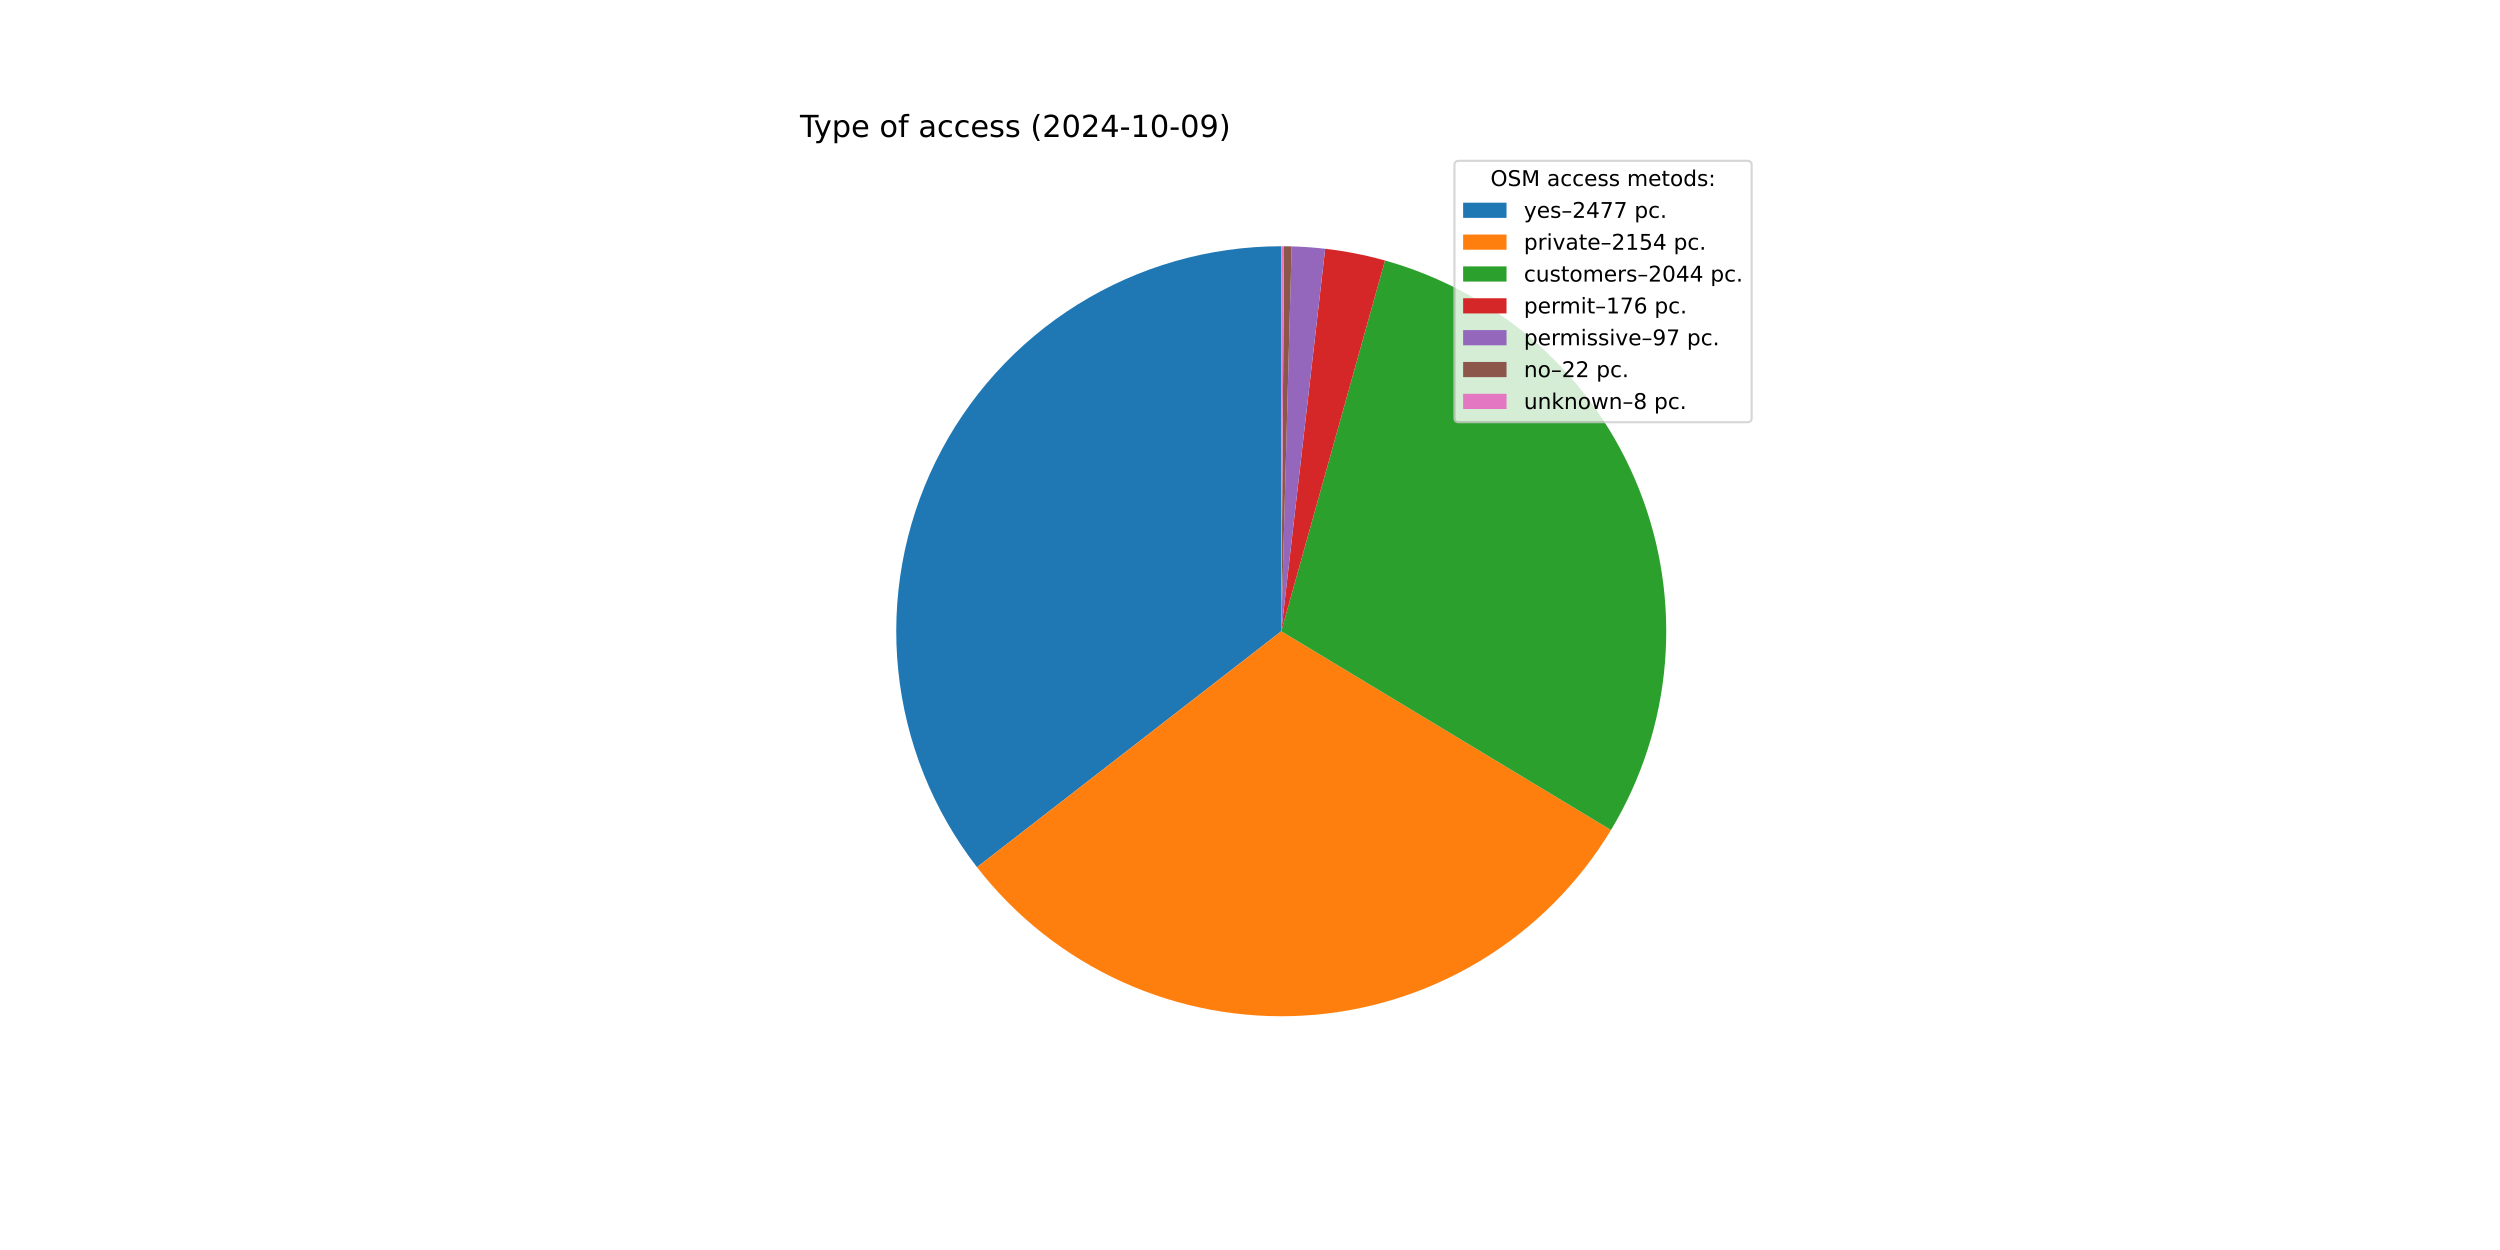
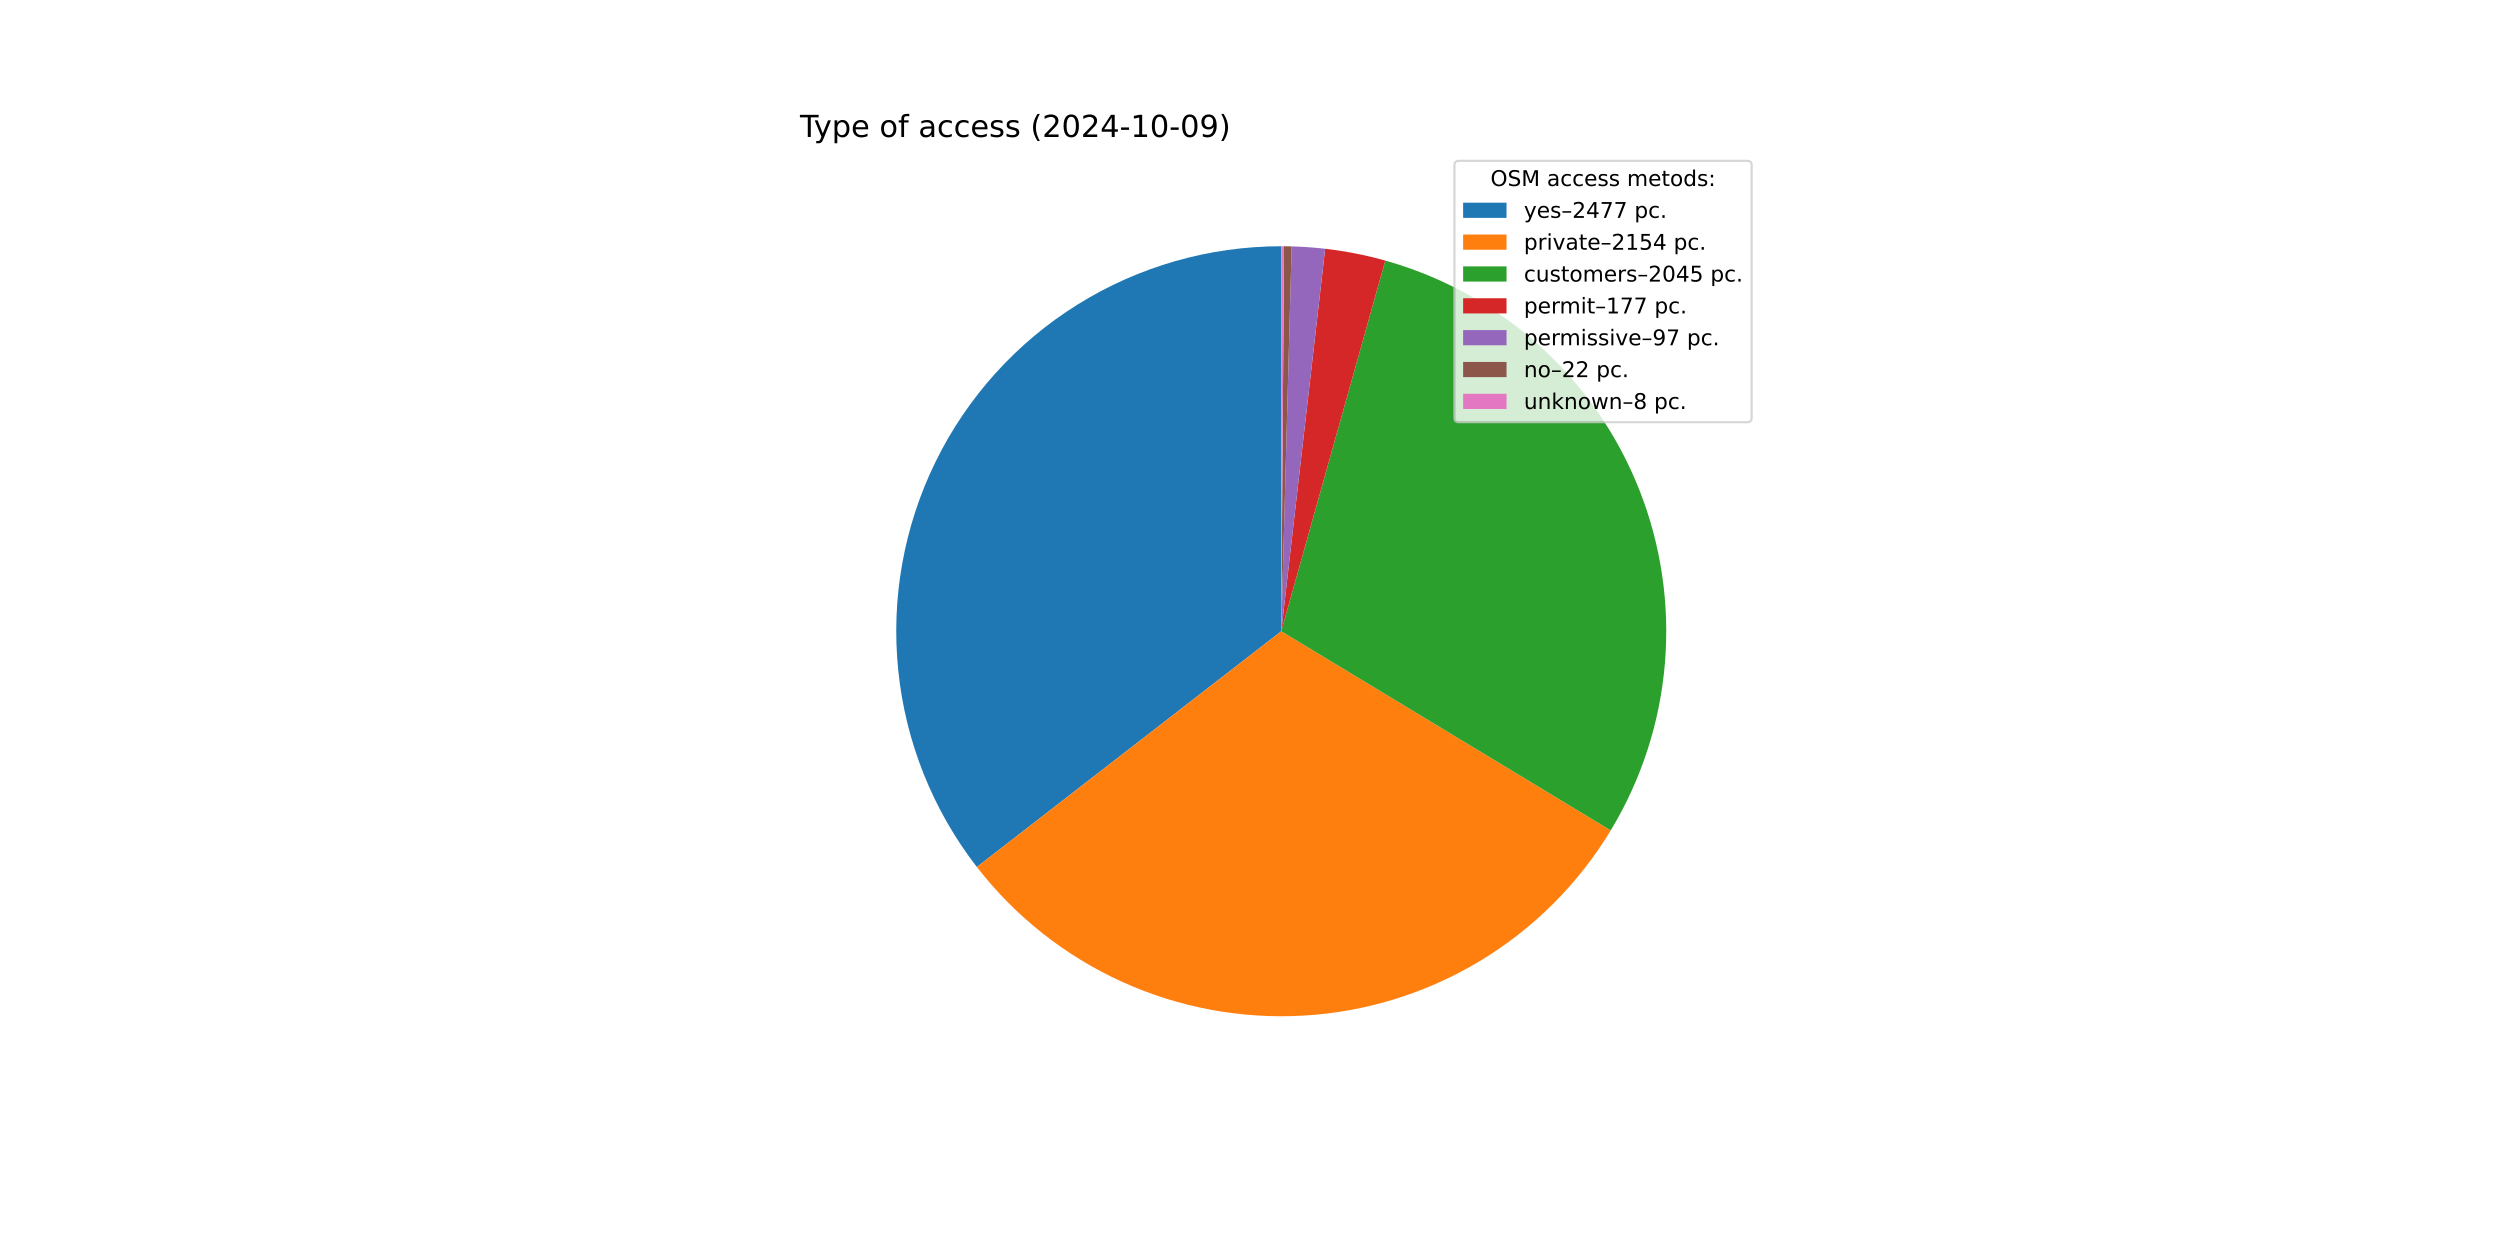
<svg xmlns="http://www.w3.org/2000/svg" xmlns:xlink="http://www.w3.org/1999/xlink" width="1152pt" height="576pt" viewBox="0 0 1152 576" version="1.1">
  <defs>
    <style type="text/css">*{stroke-linejoin: round; stroke-linecap: butt}</style>
  </defs>
  <g id="figure_1">
    <g id="patch_1">
      <path d="M 0 576  L 1152 576  L 1152 0  L 0 0  z " style="fill: #ffffff" />
    </g>
    <g id="axes_1">
      <g id="patch_2">
-         <path d="M 590.4 113.472  C 557.214 113.472 524.685 122.784 496.526 140.343  C 468.367 157.903 445.692 183.017 431.089 212.818  C 416.487 242.618 410.535 275.926 413.914 308.94  C 417.292 341.953 429.866 373.365 450.202 399.591  L 590.4 290.88  z " style="fill: #1f77b4" />
+         <path d="M 590.4 113.472  C 557.224 113.472 524.704 122.778 496.55 140.328  C 468.396 157.879 445.722 182.98 431.114 212.767  C 416.507 242.554 410.544 275.85 413.905 308.855  C 417.266 341.86 429.82 373.27 450.132 399.501  L 590.4 290.88  z " style="fill: #1f77b4" />
      </g>
      <g id="patch_3">
-         <path d="M 450.202 399.591  C 467.858 422.361 490.798 440.491 517.032 452.406  C 543.267 464.322 572.013 469.67 600.777 467.984  C 629.542 466.299 657.467 457.631 682.13 442.733  C 706.793 427.834 727.459 407.15 742.335 382.473  L 590.4 290.88  z " style="fill: #ff7f0e" />
+         <path d="M 450.132 399.501  C 467.769 422.276 490.689 440.416 516.907 452.349  C 543.124 464.282 571.858 469.652 600.615 467.994  C 629.372 466.335 657.298 457.697 681.97 442.829  C 706.641 427.961 727.324 407.306 742.226 382.655  L 590.4 290.88  z " style="fill: #ff7f0e" />
      </g>
      <g id="patch_4">
-         <path d="M 742.335 382.473  C 756.445 359.068 764.957 332.716 767.206 305.48  C 769.455 278.244 765.381 250.852 755.302 225.45  C 745.222 200.048 729.408 177.314 709.097 159.029  C 688.786 140.745 664.522 127.398 638.204 120.034  L 590.4 290.88  z " style="fill: #2ca02c" />
+         <path d="M 742.226 382.655  C 756.366 359.262 764.911 332.914 767.19 305.675  C 769.47 278.435 765.423 251.034 755.367 225.616  C 745.312 200.199 729.516 177.445 709.218 159.138  C 688.919 140.831 664.662 127.46 638.344 120.073  L 590.4 290.88  z " style="fill: #2ca02c" />
      </g>
      <g id="patch_5">
-         <path d="M 638.204 120.034  C 633.691 118.771 629.129 117.688 624.531 116.786  C 619.932 115.884 615.299 115.165 610.643 114.631  L 590.4 290.88  z " style="fill: #d62728" />
+         <path d="M 638.344 120.073  C 633.808 118.8 629.223 117.708 624.599 116.8  C 619.976 115.891 615.318 115.168 610.637 114.63  L 590.4 290.88  z " style="fill: #d62728" />
      </g>
      <g id="patch_6">
-         <path d="M 610.643 114.631  C 608.077 114.336 605.505 114.097 602.929 113.915  C 600.353 113.733 597.773 113.606 595.192 113.537  L 590.4 290.88  z " style="fill: #9467bd" />
+         <path d="M 610.637 114.63  C 608.072 114.336 605.501 114.097 602.926 113.915  C 600.35 113.732 597.771 113.606 595.19 113.537  L 590.4 290.88  z " style="fill: #9467bd" />
      </g>
      <g id="patch_7">
-         <path d="M 595.192 113.537  C 594.606 113.521 594.021 113.508 593.435 113.498  C 592.849 113.488 592.264 113.481 591.678 113.477  L 590.4 290.88  z " style="fill: #8c564b" />
+         <path d="M 595.19 113.537  C 594.605 113.521 594.02 113.508 593.434 113.498  C 592.849 113.488 592.263 113.481 591.678 113.477  L 590.4 290.88  z " style="fill: #8c564b" />
      </g>
      <g id="patch_8">
        <path d="M 591.678 113.477  C 591.465 113.475 591.252 113.474 591.039 113.473  C 590.826 113.472 590.613 113.472 590.4 113.472  L 590.4 290.88  z " style="fill: #e377c2" />
      </g>
      <g id="matplotlib.axis_1" />
      <g id="matplotlib.axis_2" />
      <g id="text_1">
        <g transform="translate(368.64 63.12) scale(0.14 -0.14)">
          <defs>
            <path id="DejaVuSans-54" d="M -19 4666  L 3928 4666  L 3928 4134  L 2272 4134  L 2272 0  L 1638 0  L 1638 4134  L -19 4134  L -19 4666  z " transform="scale(0.015625)" />
            <path id="DejaVuSans-79" d="M 2059 -325  Q 1816 -950 1584 -1140  Q 1353 -1331 966 -1331  L 506 -1331  L 506 -850  L 844 -850  Q 1081 -850 1212 -737  Q 1344 -625 1503 -206  L 1606 56  L 191 3500  L 800 3500  L 1894 763  L 2988 3500  L 3597 3500  L 2059 -325  z " transform="scale(0.015625)" />
            <path id="DejaVuSans-70" d="M 1159 525  L 1159 -1331  L 581 -1331  L 581 3500  L 1159 3500  L 1159 2969  Q 1341 3281 1617 3432  Q 1894 3584 2278 3584  Q 2916 3584 3314 3078  Q 3713 2572 3713 1747  Q 3713 922 3314 415  Q 2916 -91 2278 -91  Q 1894 -91 1617 61  Q 1341 213 1159 525  z M 3116 1747  Q 3116 2381 2855 2742  Q 2594 3103 2138 3103  Q 1681 3103 1420 2742  Q 1159 2381 1159 1747  Q 1159 1113 1420 752  Q 1681 391 2138 391  Q 2594 391 2855 752  Q 3116 1113 3116 1747  z " transform="scale(0.015625)" />
            <path id="DejaVuSans-65" d="M 3597 1894  L 3597 1613  L 953 1613  Q 991 1019 1311 708  Q 1631 397 2203 397  Q 2534 397 2845 478  Q 3156 559 3463 722  L 3463 178  Q 3153 47 2828 -22  Q 2503 -91 2169 -91  Q 1331 -91 842 396  Q 353 884 353 1716  Q 353 2575 817 3079  Q 1281 3584 2069 3584  Q 2775 3584 3186 3129  Q 3597 2675 3597 1894  z M 3022 2063  Q 3016 2534 2758 2815  Q 2500 3097 2075 3097  Q 1594 3097 1305 2825  Q 1016 2553 972 2059  L 3022 2063  z " transform="scale(0.015625)" />
            <path id="DejaVuSans-20" transform="scale(0.015625)" />
            <path id="DejaVuSans-6f" d="M 1959 3097  Q 1497 3097 1228 2736  Q 959 2375 959 1747  Q 959 1119 1226 758  Q 1494 397 1959 397  Q 2419 397 2687 759  Q 2956 1122 2956 1747  Q 2956 2369 2687 2733  Q 2419 3097 1959 3097  z M 1959 3584  Q 2709 3584 3137 3096  Q 3566 2609 3566 1747  Q 3566 888 3137 398  Q 2709 -91 1959 -91  Q 1206 -91 779 398  Q 353 888 353 1747  Q 353 2609 779 3096  Q 1206 3584 1959 3584  z " transform="scale(0.015625)" />
            <path id="DejaVuSans-66" d="M 2375 4863  L 2375 4384  L 1825 4384  Q 1516 4384 1395 4259  Q 1275 4134 1275 3809  L 1275 3500  L 2222 3500  L 2222 3053  L 1275 3053  L 1275 0  L 697 0  L 697 3053  L 147 3053  L 147 3500  L 697 3500  L 697 3744  Q 697 4328 969 4595  Q 1241 4863 1831 4863  L 2375 4863  z " transform="scale(0.015625)" />
            <path id="DejaVuSans-61" d="M 2194 1759  Q 1497 1759 1228 1600  Q 959 1441 959 1056  Q 959 750 1161 570  Q 1363 391 1709 391  Q 2188 391 2477 730  Q 2766 1069 2766 1631  L 2766 1759  L 2194 1759  z M 3341 1997  L 3341 0  L 2766 0  L 2766 531  Q 2569 213 2275 61  Q 1981 -91 1556 -91  Q 1019 -91 701 211  Q 384 513 384 1019  Q 384 1609 779 1909  Q 1175 2209 1959 2209  L 2766 2209  L 2766 2266  Q 2766 2663 2505 2880  Q 2244 3097 1772 3097  Q 1472 3097 1187 3025  Q 903 2953 641 2809  L 641 3341  Q 956 3463 1253 3523  Q 1550 3584 1831 3584  Q 2591 3584 2966 3190  Q 3341 2797 3341 1997  z " transform="scale(0.015625)" />
            <path id="DejaVuSans-63" d="M 3122 3366  L 3122 2828  Q 2878 2963 2633 3030  Q 2388 3097 2138 3097  Q 1578 3097 1268 2742  Q 959 2388 959 1747  Q 959 1106 1268 751  Q 1578 397 2138 397  Q 2388 397 2633 464  Q 2878 531 3122 666  L 3122 134  Q 2881 22 2623 -34  Q 2366 -91 2075 -91  Q 1284 -91 818 406  Q 353 903 353 1747  Q 353 2603 823 3093  Q 1294 3584 2113 3584  Q 2378 3584 2631 3529  Q 2884 3475 3122 3366  z " transform="scale(0.015625)" />
            <path id="DejaVuSans-73" d="M 2834 3397  L 2834 2853  Q 2591 2978 2328 3040  Q 2066 3103 1784 3103  Q 1356 3103 1142 2972  Q 928 2841 928 2578  Q 928 2378 1081 2264  Q 1234 2150 1697 2047  L 1894 2003  Q 2506 1872 2764 1633  Q 3022 1394 3022 966  Q 3022 478 2636 193  Q 2250 -91 1575 -91  Q 1294 -91 989 -36  Q 684 19 347 128  L 347 722  Q 666 556 975 473  Q 1284 391 1588 391  Q 1994 391 2212 530  Q 2431 669 2431 922  Q 2431 1156 2273 1281  Q 2116 1406 1581 1522  L 1381 1569  Q 847 1681 609 1914  Q 372 2147 372 2553  Q 372 3047 722 3315  Q 1072 3584 1716 3584  Q 2034 3584 2315 3537  Q 2597 3491 2834 3397  z " transform="scale(0.015625)" />
            <path id="DejaVuSans-28" d="M 1984 4856  Q 1566 4138 1362 3434  Q 1159 2731 1159 2009  Q 1159 1288 1364 580  Q 1569 -128 1984 -844  L 1484 -844  Q 1016 -109 783 600  Q 550 1309 550 2009  Q 550 2706 781 3412  Q 1013 4119 1484 4856  L 1984 4856  z " transform="scale(0.015625)" />
            <path id="DejaVuSans-32" d="M 1228 531  L 3431 531  L 3431 0  L 469 0  L 469 531  Q 828 903 1448 1529  Q 2069 2156 2228 2338  Q 2531 2678 2651 2914  Q 2772 3150 2772 3378  Q 2772 3750 2511 3984  Q 2250 4219 1831 4219  Q 1534 4219 1204 4116  Q 875 4013 500 3803  L 500 4441  Q 881 4594 1212 4672  Q 1544 4750 1819 4750  Q 2544 4750 2975 4387  Q 3406 4025 3406 3419  Q 3406 3131 3298 2873  Q 3191 2616 2906 2266  Q 2828 2175 2409 1742  Q 1991 1309 1228 531  z " transform="scale(0.015625)" />
            <path id="DejaVuSans-30" d="M 2034 4250  Q 1547 4250 1301 3770  Q 1056 3291 1056 2328  Q 1056 1369 1301 889  Q 1547 409 2034 409  Q 2525 409 2770 889  Q 3016 1369 3016 2328  Q 3016 3291 2770 3770  Q 2525 4250 2034 4250  z M 2034 4750  Q 2819 4750 3233 4129  Q 3647 3509 3647 2328  Q 3647 1150 3233 529  Q 2819 -91 2034 -91  Q 1250 -91 836 529  Q 422 1150 422 2328  Q 422 3509 836 4129  Q 1250 4750 2034 4750  z " transform="scale(0.015625)" />
            <path id="DejaVuSans-34" d="M 2419 4116  L 825 1625  L 2419 1625  L 2419 4116  z M 2253 4666  L 3047 4666  L 3047 1625  L 3713 1625  L 3713 1100  L 3047 1100  L 3047 0  L 2419 0  L 2419 1100  L 313 1100  L 313 1709  L 2253 4666  z " transform="scale(0.015625)" />
            <path id="DejaVuSans-2d" d="M 313 2009  L 1997 2009  L 1997 1497  L 313 1497  L 313 2009  z " transform="scale(0.015625)" />
            <path id="DejaVuSans-31" d="M 794 531  L 1825 531  L 1825 4091  L 703 3866  L 703 4441  L 1819 4666  L 2450 4666  L 2450 531  L 3481 531  L 3481 0  L 794 0  L 794 531  z " transform="scale(0.015625)" />
            <path id="DejaVuSans-39" d="M 703 97  L 703 672  Q 941 559 1184 500  Q 1428 441 1663 441  Q 2288 441 2617 861  Q 2947 1281 2994 2138  Q 2813 1869 2534 1725  Q 2256 1581 1919 1581  Q 1219 1581 811 2004  Q 403 2428 403 3163  Q 403 3881 828 4315  Q 1253 4750 1959 4750  Q 2769 4750 3195 4129  Q 3622 3509 3622 2328  Q 3622 1225 3098 567  Q 2575 -91 1691 -91  Q 1453 -91 1209 -44  Q 966 3 703 97  z M 1959 2075  Q 2384 2075 2632 2365  Q 2881 2656 2881 3163  Q 2881 3666 2632 3958  Q 2384 4250 1959 4250  Q 1534 4250 1286 3958  Q 1038 3666 1038 3163  Q 1038 2656 1286 2365  Q 1534 2075 1959 2075  z " transform="scale(0.015625)" />
            <path id="DejaVuSans-29" d="M 513 4856  L 1013 4856  Q 1481 4119 1714 3412  Q 1947 2706 1947 2009  Q 1947 1309 1714 600  Q 1481 -109 1013 -844  L 513 -844  Q 928 -128 1133 580  Q 1338 1288 1338 2009  Q 1338 2731 1133 3434  Q 928 4138 513 4856  z " transform="scale(0.015625)" />
          </defs>
          <use xlink:href="#DejaVuSans-54" />
          <use xlink:href="#DejaVuSans-79" x="45.459" />
          <use xlink:href="#DejaVuSans-70" x="104.639" />
          <use xlink:href="#DejaVuSans-65" x="168.115" />
          <use xlink:href="#DejaVuSans-20" x="229.639" />
          <use xlink:href="#DejaVuSans-6f" x="261.426" />
          <use xlink:href="#DejaVuSans-66" x="322.607" />
          <use xlink:href="#DejaVuSans-20" x="357.812" />
          <use xlink:href="#DejaVuSans-61" x="389.6" />
          <use xlink:href="#DejaVuSans-63" x="450.879" />
          <use xlink:href="#DejaVuSans-63" x="505.859" />
          <use xlink:href="#DejaVuSans-65" x="560.84" />
          <use xlink:href="#DejaVuSans-73" x="622.363" />
          <use xlink:href="#DejaVuSans-73" x="674.463" />
          <use xlink:href="#DejaVuSans-20" x="726.562" />
          <use xlink:href="#DejaVuSans-28" x="758.35" />
          <use xlink:href="#DejaVuSans-32" x="797.363" />
          <use xlink:href="#DejaVuSans-30" x="860.986" />
          <use xlink:href="#DejaVuSans-32" x="924.609" />
          <use xlink:href="#DejaVuSans-34" x="988.232" />
          <use xlink:href="#DejaVuSans-2d" x="1051.855" />
          <use xlink:href="#DejaVuSans-31" x="1087.939" />
          <use xlink:href="#DejaVuSans-30" x="1151.562" />
          <use xlink:href="#DejaVuSans-2d" x="1215.186" />
          <use xlink:href="#DejaVuSans-30" x="1251.27" />
          <use xlink:href="#DejaVuSans-39" x="1314.893" />
          <use xlink:href="#DejaVuSans-29" x="1378.516" />
        </g>
      </g>
      <g id="legend_1">
        <g id="patch_9">
          <path d="M 672.208 194.545  L 805.16 194.545  Q 807.16 194.545 807.16 192.545  L 807.16 76.12  Q 807.16 74.12 805.16 74.12  L 672.208 74.12  Q 670.208 74.12 670.208 76.12  L 670.208 192.545  Q 670.208 194.545 672.208 194.545  z " style="fill: #ffffff; opacity: 0.8; stroke: #cccccc; stroke-linejoin: miter" />
        </g>
        <g id="text_2">
          <g transform="translate(686.8038 85.71844) scale(0.1 -0.1)">
            <defs>
              <path id="DejaVuSans-4f" d="M 2522 4238  Q 1834 4238 1429 3725  Q 1025 3213 1025 2328  Q 1025 1447 1429 934  Q 1834 422 2522 422  Q 3209 422 3611 934  Q 4013 1447 4013 2328  Q 4013 3213 3611 3725  Q 3209 4238 2522 4238  z M 2522 4750  Q 3503 4750 4090 4092  Q 4678 3434 4678 2328  Q 4678 1225 4090 567  Q 3503 -91 2522 -91  Q 1538 -91 948 565  Q 359 1222 359 2328  Q 359 3434 948 4092  Q 1538 4750 2522 4750  z " transform="scale(0.015625)" />
              <path id="DejaVuSans-53" d="M 3425 4513  L 3425 3897  Q 3066 4069 2747 4153  Q 2428 4238 2131 4238  Q 1616 4238 1336 4038  Q 1056 3838 1056 3469  Q 1056 3159 1242 3001  Q 1428 2844 1947 2747  L 2328 2669  Q 3034 2534 3370 2195  Q 3706 1856 3706 1288  Q 3706 609 3251 259  Q 2797 -91 1919 -91  Q 1588 -91 1214 -16  Q 841 59 441 206  L 441 856  Q 825 641 1194 531  Q 1563 422 1919 422  Q 2459 422 2753 634  Q 3047 847 3047 1241  Q 3047 1584 2836 1778  Q 2625 1972 2144 2069  L 1759 2144  Q 1053 2284 737 2584  Q 422 2884 422 3419  Q 422 4038 858 4394  Q 1294 4750 2059 4750  Q 2388 4750 2728 4690  Q 3069 4631 3425 4513  z " transform="scale(0.015625)" />
              <path id="DejaVuSans-4d" d="M 628 4666  L 1569 4666  L 2759 1491  L 3956 4666  L 4897 4666  L 4897 0  L 4281 0  L 4281 4097  L 3078 897  L 2444 897  L 1241 4097  L 1241 0  L 628 0  L 628 4666  z " transform="scale(0.015625)" />
              <path id="DejaVuSans-6d" d="M 3328 2828  Q 3544 3216 3844 3400  Q 4144 3584 4550 3584  Q 5097 3584 5394 3201  Q 5691 2819 5691 2113  L 5691 0  L 5113 0  L 5113 2094  Q 5113 2597 4934 2840  Q 4756 3084 4391 3084  Q 3944 3084 3684 2787  Q 3425 2491 3425 1978  L 3425 0  L 2847 0  L 2847 2094  Q 2847 2600 2669 2842  Q 2491 3084 2119 3084  Q 1678 3084 1418 2786  Q 1159 2488 1159 1978  L 1159 0  L 581 0  L 581 3500  L 1159 3500  L 1159 2956  Q 1356 3278 1631 3431  Q 1906 3584 2284 3584  Q 2666 3584 2933 3390  Q 3200 3197 3328 2828  z " transform="scale(0.015625)" />
              <path id="DejaVuSans-74" d="M 1172 4494  L 1172 3500  L 2356 3500  L 2356 3053  L 1172 3053  L 1172 1153  Q 1172 725 1289 603  Q 1406 481 1766 481  L 2356 481  L 2356 0  L 1766 0  Q 1100 0 847 248  Q 594 497 594 1153  L 594 3053  L 172 3053  L 172 3500  L 594 3500  L 594 4494  L 1172 4494  z " transform="scale(0.015625)" />
              <path id="DejaVuSans-64" d="M 2906 2969  L 2906 4863  L 3481 4863  L 3481 0  L 2906 0  L 2906 525  Q 2725 213 2448 61  Q 2172 -91 1784 -91  Q 1150 -91 751 415  Q 353 922 353 1747  Q 353 2572 751 3078  Q 1150 3584 1784 3584  Q 2172 3584 2448 3432  Q 2725 3281 2906 2969  z M 947 1747  Q 947 1113 1208 752  Q 1469 391 1925 391  Q 2381 391 2643 752  Q 2906 1113 2906 1747  Q 2906 2381 2643 2742  Q 2381 3103 1925 3103  Q 1469 3103 1208 2742  Q 947 2381 947 1747  z " transform="scale(0.015625)" />
              <path id="DejaVuSans-3a" d="M 750 794  L 1409 794  L 1409 0  L 750 0  L 750 794  z M 750 3309  L 1409 3309  L 1409 2516  L 750 2516  L 750 3309  z " transform="scale(0.015625)" />
            </defs>
            <use xlink:href="#DejaVuSans-4f" />
            <use xlink:href="#DejaVuSans-53" x="78.711" />
            <use xlink:href="#DejaVuSans-4d" x="142.188" />
            <use xlink:href="#DejaVuSans-20" x="228.467" />
            <use xlink:href="#DejaVuSans-61" x="260.254" />
            <use xlink:href="#DejaVuSans-63" x="321.533" />
            <use xlink:href="#DejaVuSans-63" x="376.514" />
            <use xlink:href="#DejaVuSans-65" x="431.494" />
            <use xlink:href="#DejaVuSans-73" x="493.018" />
            <use xlink:href="#DejaVuSans-73" x="545.117" />
            <use xlink:href="#DejaVuSans-20" x="597.217" />
            <use xlink:href="#DejaVuSans-6d" x="629.004" />
            <use xlink:href="#DejaVuSans-65" x="726.416" />
            <use xlink:href="#DejaVuSans-74" x="787.939" />
            <use xlink:href="#DejaVuSans-6f" x="827.148" />
            <use xlink:href="#DejaVuSans-64" x="888.33" />
            <use xlink:href="#DejaVuSans-73" x="951.807" />
            <use xlink:href="#DejaVuSans-3a" x="1003.906" />
          </g>
        </g>
        <g id="patch_10">
          <path d="M 674.208 100.397  L 694.208 100.397  L 694.208 93.397  L 674.208 93.397  z " style="fill: #1f77b4" />
        </g>
        <g id="text_3">
          <g transform="translate(702.2084 100.3966) scale(0.1 -0.1)">
            <defs>
              <path id="DejaVuSans-2013" d="M 313 1978  L 2888 1978  L 2888 1528  L 313 1528  L 313 1978  z " transform="scale(0.015625)" />
              <path id="DejaVuSans-37" d="M 525 4666  L 3525 4666  L 3525 4397  L 1831 0  L 1172 0  L 2766 4134  L 525 4134  L 525 4666  z " transform="scale(0.015625)" />
              <path id="DejaVuSans-2e" d="M 684 794  L 1344 794  L 1344 0  L 684 0  L 684 794  z " transform="scale(0.015625)" />
            </defs>
            <use xlink:href="#DejaVuSans-79" />
            <use xlink:href="#DejaVuSans-65" x="59.18" />
            <use xlink:href="#DejaVuSans-73" x="120.703" />
            <use xlink:href="#DejaVuSans-2013" x="172.803" />
            <use xlink:href="#DejaVuSans-32" x="222.803" />
            <use xlink:href="#DejaVuSans-34" x="286.426" />
            <use xlink:href="#DejaVuSans-37" x="350.049" />
            <use xlink:href="#DejaVuSans-37" x="413.672" />
            <use xlink:href="#DejaVuSans-20" x="477.295" />
            <use xlink:href="#DejaVuSans-70" x="509.082" />
            <use xlink:href="#DejaVuSans-63" x="572.559" />
            <use xlink:href="#DejaVuSans-2e" x="627.539" />
          </g>
        </g>
        <g id="patch_11">
          <path d="M 674.208 115.075  L 694.208 115.075  L 694.208 108.075  L 674.208 108.075  z " style="fill: #ff7f0e" />
        </g>
        <g id="text_4">
          <g transform="translate(702.2084 115.0747) scale(0.1 -0.1)">
            <defs>
              <path id="DejaVuSans-72" d="M 2631 2963  Q 2534 3019 2420 3045  Q 2306 3072 2169 3072  Q 1681 3072 1420 2755  Q 1159 2438 1159 1844  L 1159 0  L 581 0  L 581 3500  L 1159 3500  L 1159 2956  Q 1341 3275 1631 3429  Q 1922 3584 2338 3584  Q 2397 3584 2469 3576  Q 2541 3569 2628 3553  L 2631 2963  z " transform="scale(0.015625)" />
              <path id="DejaVuSans-69" d="M 603 3500  L 1178 3500  L 1178 0  L 603 0  L 603 3500  z M 603 4863  L 1178 4863  L 1178 4134  L 603 4134  L 603 4863  z " transform="scale(0.015625)" />
              <path id="DejaVuSans-76" d="M 191 3500  L 800 3500  L 1894 563  L 2988 3500  L 3597 3500  L 2284 0  L 1503 0  L 191 3500  z " transform="scale(0.015625)" />
              <path id="DejaVuSans-35" d="M 691 4666  L 3169 4666  L 3169 4134  L 1269 4134  L 1269 2991  Q 1406 3038 1543 3061  Q 1681 3084 1819 3084  Q 2600 3084 3056 2656  Q 3513 2228 3513 1497  Q 3513 744 3044 326  Q 2575 -91 1722 -91  Q 1428 -91 1123 -41  Q 819 9 494 109  L 494 744  Q 775 591 1075 516  Q 1375 441 1709 441  Q 2250 441 2565 725  Q 2881 1009 2881 1497  Q 2881 1984 2565 2268  Q 2250 2553 1709 2553  Q 1456 2553 1204 2497  Q 953 2441 691 2322  L 691 4666  z " transform="scale(0.015625)" />
            </defs>
            <use xlink:href="#DejaVuSans-70" />
            <use xlink:href="#DejaVuSans-72" x="63.477" />
            <use xlink:href="#DejaVuSans-69" x="104.59" />
            <use xlink:href="#DejaVuSans-76" x="132.373" />
            <use xlink:href="#DejaVuSans-61" x="191.553" />
            <use xlink:href="#DejaVuSans-74" x="252.832" />
            <use xlink:href="#DejaVuSans-65" x="292.041" />
            <use xlink:href="#DejaVuSans-2013" x="353.564" />
            <use xlink:href="#DejaVuSans-32" x="403.564" />
            <use xlink:href="#DejaVuSans-31" x="467.188" />
            <use xlink:href="#DejaVuSans-35" x="530.811" />
            <use xlink:href="#DejaVuSans-34" x="594.434" />
            <use xlink:href="#DejaVuSans-20" x="658.057" />
            <use xlink:href="#DejaVuSans-70" x="689.844" />
            <use xlink:href="#DejaVuSans-63" x="753.32" />
            <use xlink:href="#DejaVuSans-2e" x="808.301" />
          </g>
        </g>
        <g id="patch_12">
          <path d="M 674.208 129.753  L 694.208 129.753  L 694.208 122.753  L 674.208 122.753  z " style="fill: #2ca02c" />
        </g>
        <g id="text_5">
          <g transform="translate(702.2084 129.7528) scale(0.1 -0.1)">
            <defs>
              <path id="DejaVuSans-75" d="M 544 1381  L 544 3500  L 1119 3500  L 1119 1403  Q 1119 906 1312 657  Q 1506 409 1894 409  Q 2359 409 2629 706  Q 2900 1003 2900 1516  L 2900 3500  L 3475 3500  L 3475 0  L 2900 0  L 2900 538  Q 2691 219 2414 64  Q 2138 -91 1772 -91  Q 1169 -91 856 284  Q 544 659 544 1381  z M 1991 3584  L 1991 3584  z " transform="scale(0.015625)" />
            </defs>
            <use xlink:href="#DejaVuSans-63" />
            <use xlink:href="#DejaVuSans-75" x="54.98" />
            <use xlink:href="#DejaVuSans-73" x="118.359" />
            <use xlink:href="#DejaVuSans-74" x="170.459" />
            <use xlink:href="#DejaVuSans-6f" x="209.668" />
            <use xlink:href="#DejaVuSans-6d" x="270.85" />
            <use xlink:href="#DejaVuSans-65" x="368.262" />
            <use xlink:href="#DejaVuSans-72" x="429.785" />
            <use xlink:href="#DejaVuSans-73" x="470.898" />
            <use xlink:href="#DejaVuSans-2013" x="522.998" />
            <use xlink:href="#DejaVuSans-32" x="572.998" />
            <use xlink:href="#DejaVuSans-30" x="636.621" />
            <use xlink:href="#DejaVuSans-34" x="700.244" />
-             <use xlink:href="#DejaVuSans-34" x="763.867" />
+             <use xlink:href="#DejaVuSans-35" x="763.867" />
            <use xlink:href="#DejaVuSans-20" x="827.49" />
            <use xlink:href="#DejaVuSans-70" x="859.277" />
            <use xlink:href="#DejaVuSans-63" x="922.754" />
            <use xlink:href="#DejaVuSans-2e" x="977.734" />
          </g>
        </g>
        <g id="patch_13">
          <path d="M 674.208 144.431  L 694.208 144.431  L 694.208 137.431  L 674.208 137.431  z " style="fill: #d62728" />
        </g>
        <g id="text_6">
          <g transform="translate(702.2084 144.4309) scale(0.1 -0.1)">
-             <defs>
-               <path id="DejaVuSans-36" d="M 2113 2584  Q 1688 2584 1439 2293  Q 1191 2003 1191 1497  Q 1191 994 1439 701  Q 1688 409 2113 409  Q 2538 409 2786 701  Q 3034 994 3034 1497  Q 3034 2003 2786 2293  Q 2538 2584 2113 2584  z M 3366 4563  L 3366 3988  Q 3128 4100 2886 4159  Q 2644 4219 2406 4219  Q 1781 4219 1451 3797  Q 1122 3375 1075 2522  Q 1259 2794 1537 2939  Q 1816 3084 2150 3084  Q 2853 3084 3261 2657  Q 3669 2231 3669 1497  Q 3669 778 3244 343  Q 2819 -91 2113 -91  Q 1303 -91 875 529  Q 447 1150 447 2328  Q 447 3434 972 4092  Q 1497 4750 2381 4750  Q 2619 4750 2861 4703  Q 3103 4656 3366 4563  z " transform="scale(0.015625)" />
-             </defs>
            <use xlink:href="#DejaVuSans-70" />
            <use xlink:href="#DejaVuSans-65" x="63.477" />
            <use xlink:href="#DejaVuSans-72" x="125" />
            <use xlink:href="#DejaVuSans-6d" x="164.363" />
            <use xlink:href="#DejaVuSans-69" x="261.775" />
            <use xlink:href="#DejaVuSans-74" x="289.559" />
            <use xlink:href="#DejaVuSans-2013" x="328.768" />
            <use xlink:href="#DejaVuSans-31" x="378.768" />
            <use xlink:href="#DejaVuSans-37" x="442.391" />
-             <use xlink:href="#DejaVuSans-36" x="506.014" />
+             <use xlink:href="#DejaVuSans-37" x="506.014" />
            <use xlink:href="#DejaVuSans-20" x="569.637" />
            <use xlink:href="#DejaVuSans-70" x="601.424" />
            <use xlink:href="#DejaVuSans-63" x="664.9" />
            <use xlink:href="#DejaVuSans-2e" x="719.881" />
          </g>
        </g>
        <g id="patch_14">
          <path d="M 674.208 159.109  L 694.208 159.109  L 694.208 152.109  L 674.208 152.109  z " style="fill: #9467bd" />
        </g>
        <g id="text_7">
          <g transform="translate(702.2084 159.1091) scale(0.1 -0.1)">
            <use xlink:href="#DejaVuSans-70" />
            <use xlink:href="#DejaVuSans-65" x="63.477" />
            <use xlink:href="#DejaVuSans-72" x="125" />
            <use xlink:href="#DejaVuSans-6d" x="164.363" />
            <use xlink:href="#DejaVuSans-69" x="261.775" />
            <use xlink:href="#DejaVuSans-73" x="289.559" />
            <use xlink:href="#DejaVuSans-73" x="341.658" />
            <use xlink:href="#DejaVuSans-69" x="393.758" />
            <use xlink:href="#DejaVuSans-76" x="421.541" />
            <use xlink:href="#DejaVuSans-65" x="480.721" />
            <use xlink:href="#DejaVuSans-2013" x="542.244" />
            <use xlink:href="#DejaVuSans-39" x="592.244" />
            <use xlink:href="#DejaVuSans-37" x="655.867" />
            <use xlink:href="#DejaVuSans-20" x="719.49" />
            <use xlink:href="#DejaVuSans-70" x="751.277" />
            <use xlink:href="#DejaVuSans-63" x="814.754" />
            <use xlink:href="#DejaVuSans-2e" x="869.734" />
          </g>
        </g>
        <g id="patch_15">
          <path d="M 674.208 173.787  L 694.208 173.787  L 694.208 166.787  L 674.208 166.787  z " style="fill: #8c564b" />
        </g>
        <g id="text_8">
          <g transform="translate(702.2084 173.7872) scale(0.1 -0.1)">
            <defs>
              <path id="DejaVuSans-6e" d="M 3513 2113  L 3513 0  L 2938 0  L 2938 2094  Q 2938 2591 2744 2837  Q 2550 3084 2163 3084  Q 1697 3084 1428 2787  Q 1159 2491 1159 1978  L 1159 0  L 581 0  L 581 3500  L 1159 3500  L 1159 2956  Q 1366 3272 1645 3428  Q 1925 3584 2291 3584  Q 2894 3584 3203 3211  Q 3513 2838 3513 2113  z " transform="scale(0.015625)" />
            </defs>
            <use xlink:href="#DejaVuSans-6e" />
            <use xlink:href="#DejaVuSans-6f" x="63.379" />
            <use xlink:href="#DejaVuSans-2013" x="124.561" />
            <use xlink:href="#DejaVuSans-32" x="174.561" />
            <use xlink:href="#DejaVuSans-32" x="238.184" />
            <use xlink:href="#DejaVuSans-20" x="301.807" />
            <use xlink:href="#DejaVuSans-70" x="333.594" />
            <use xlink:href="#DejaVuSans-63" x="397.07" />
            <use xlink:href="#DejaVuSans-2e" x="452.051" />
          </g>
        </g>
        <g id="patch_16">
          <path d="M 674.208 188.465  L 694.208 188.465  L 694.208 181.465  L 674.208 181.465  z " style="fill: #e377c2" />
        </g>
        <g id="text_9">
          <g transform="translate(702.2084 188.4653) scale(0.1 -0.1)">
            <defs>
              <path id="DejaVuSans-6b" d="M 581 4863  L 1159 4863  L 1159 1991  L 2875 3500  L 3609 3500  L 1753 1863  L 3688 0  L 2938 0  L 1159 1709  L 1159 0  L 581 0  L 581 4863  z " transform="scale(0.015625)" />
              <path id="DejaVuSans-77" d="M 269 3500  L 844 3500  L 1563 769  L 2278 3500  L 2956 3500  L 3675 769  L 4391 3500  L 4966 3500  L 4050 0  L 3372 0  L 2619 2869  L 1863 0  L 1184 0  L 269 3500  z " transform="scale(0.015625)" />
              <path id="DejaVuSans-38" d="M 2034 2216  Q 1584 2216 1326 1975  Q 1069 1734 1069 1313  Q 1069 891 1326 650  Q 1584 409 2034 409  Q 2484 409 2743 651  Q 3003 894 3003 1313  Q 3003 1734 2745 1975  Q 2488 2216 2034 2216  z M 1403 2484  Q 997 2584 770 2862  Q 544 3141 544 3541  Q 544 4100 942 4425  Q 1341 4750 2034 4750  Q 2731 4750 3128 4425  Q 3525 4100 3525 3541  Q 3525 3141 3298 2862  Q 3072 2584 2669 2484  Q 3125 2378 3379 2068  Q 3634 1759 3634 1313  Q 3634 634 3220 271  Q 2806 -91 2034 -91  Q 1263 -91 848 271  Q 434 634 434 1313  Q 434 1759 690 2068  Q 947 2378 1403 2484  z M 1172 3481  Q 1172 3119 1398 2916  Q 1625 2713 2034 2713  Q 2441 2713 2670 2916  Q 2900 3119 2900 3481  Q 2900 3844 2670 4047  Q 2441 4250 2034 4250  Q 1625 4250 1398 4047  Q 1172 3844 1172 3481  z " transform="scale(0.015625)" />
            </defs>
            <use xlink:href="#DejaVuSans-75" />
            <use xlink:href="#DejaVuSans-6e" x="63.379" />
            <use xlink:href="#DejaVuSans-6b" x="126.758" />
            <use xlink:href="#DejaVuSans-6e" x="184.668" />
            <use xlink:href="#DejaVuSans-6f" x="248.047" />
            <use xlink:href="#DejaVuSans-77" x="309.229" />
            <use xlink:href="#DejaVuSans-6e" x="391.016" />
            <use xlink:href="#DejaVuSans-2013" x="454.395" />
            <use xlink:href="#DejaVuSans-38" x="504.395" />
            <use xlink:href="#DejaVuSans-20" x="568.018" />
            <use xlink:href="#DejaVuSans-70" x="599.805" />
            <use xlink:href="#DejaVuSans-63" x="663.281" />
            <use xlink:href="#DejaVuSans-2e" x="718.262" />
          </g>
        </g>
      </g>
    </g>
  </g>
</svg>
